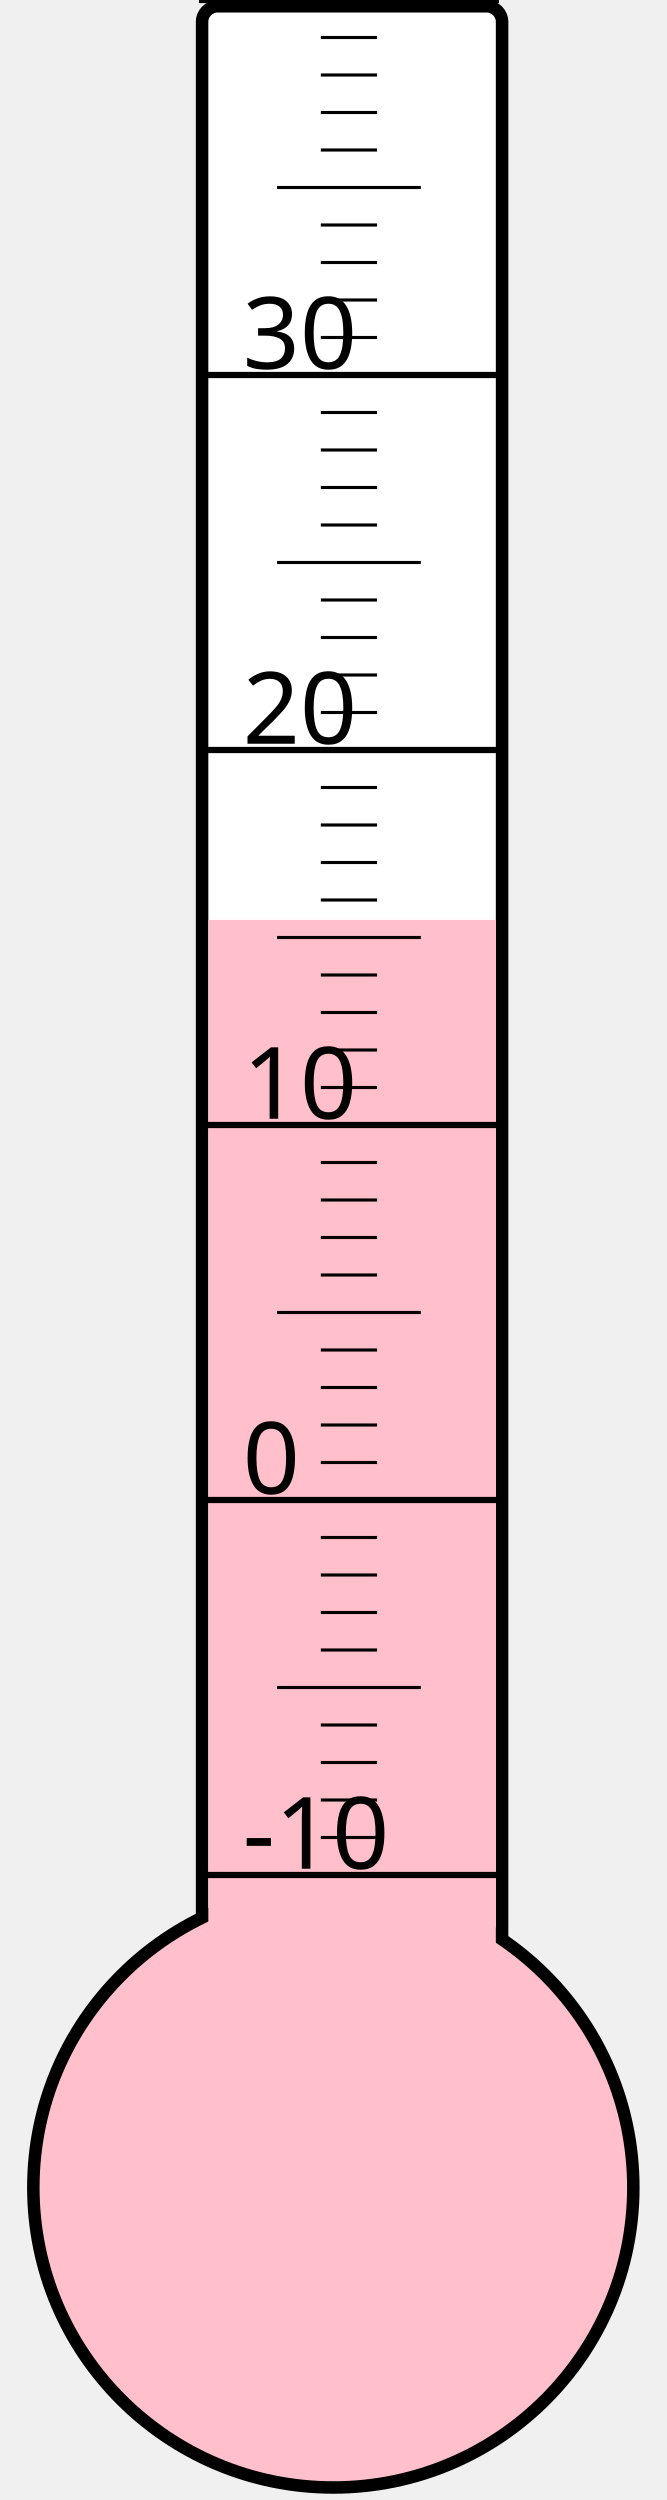
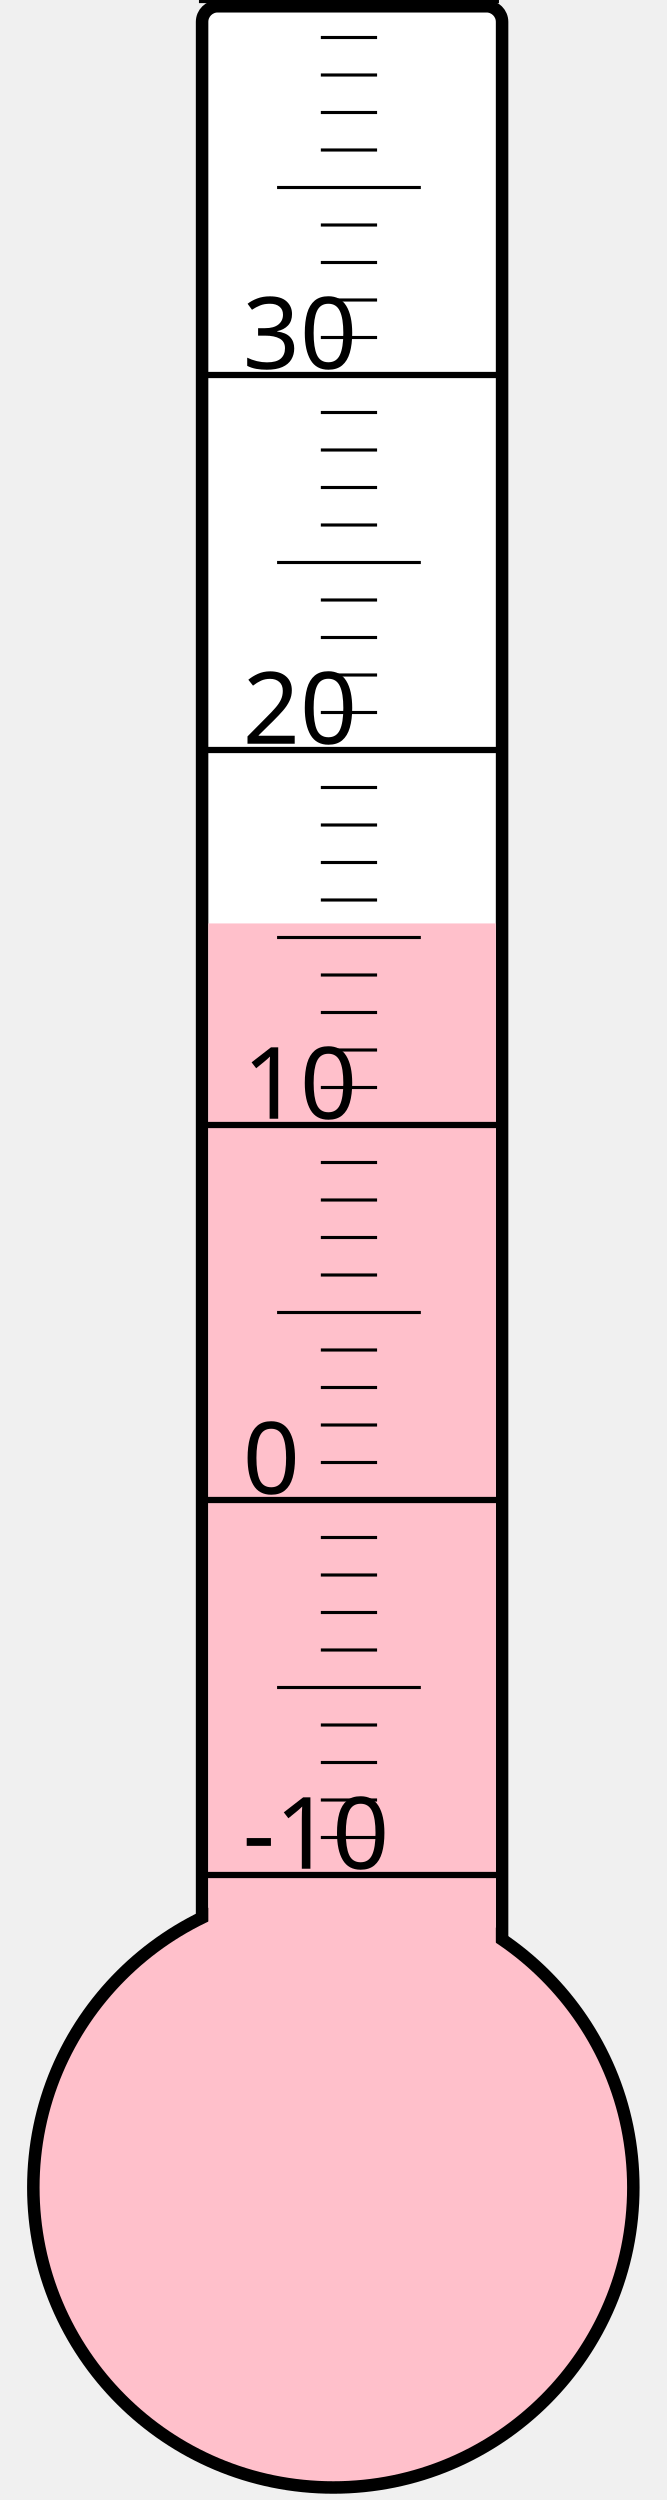
<svg xmlns="http://www.w3.org/2000/svg" width="40px" height="150px" viewBox="0 0 200 800">
  <rect width="200" height="800" x="0" y="0" style="fill: #ffffeb; fill-opacity: 0;" />
  <rect width="96" height="680" x="58" y="2" rx="5" ry="5" style="fill: white; fill-opacity: 1; stroke: black; stroke-width: 4;" />
  <circle cx="100" cy="700" r="96" style="fill: pink; stroke: black; stroke-width: 4;" />
-   <rect width="92" height="405.625" x="60" y="294.375" style="fill: pink; fill-opacity: 1; stroke-width: 0;" />
+   <rect width="92" height="404.5" x="60" y="295.5" style="fill: pink; fill-opacity: 1; stroke-width: 0;" />
  <text x="71" y="598" style="font-family: sans-serif; font-size: 24pt;">-10</text>
  <text x="71" y="478" style="font-family: sans-serif; font-size: 24pt;">0</text>
  <text x="71" y="358" style="font-family: sans-serif; font-size: 24pt;">10</text>
  <text x="71" y="238" style="font-family: sans-serif; font-size: 24pt;">20</text>
  <text x="71" y="118" style="font-family: sans-serif; font-size: 24pt;">30</text>
  <g style="stroke: black;">
    <line x1="57" y1="600" x2="153" y2="600" style="stroke-width: 2;" />
    <line x1="96" y1="588" x2="114" y2="588" style="stroke-width: 1;" />
    <line x1="96" y1="576" x2="114" y2="576" style="stroke-width: 1;" />
    <line x1="96" y1="564" x2="114" y2="564" style="stroke-width: 1;" />
    <line x1="96" y1="552" x2="114" y2="552" style="stroke-width: 1;" />
    <line x1="82" y1="540" x2="128" y2="540" style="stroke-width: 1;" />
    <line x1="96" y1="528" x2="114" y2="528" style="stroke-width: 1;" />
    <line x1="96" y1="516" x2="114" y2="516" style="stroke-width: 1;" />
    <line x1="96" y1="504" x2="114" y2="504" style="stroke-width: 1;" />
    <line x1="96" y1="492" x2="114" y2="492" style="stroke-width: 1;" />
    <line x1="57" y1="480" x2="153" y2="480" style="stroke-width: 2;" />
    <line x1="96" y1="468" x2="114" y2="468" style="stroke-width: 1;" />
    <line x1="96" y1="456" x2="114" y2="456" style="stroke-width: 1;" />
    <line x1="96" y1="444" x2="114" y2="444" style="stroke-width: 1;" />
    <line x1="96" y1="432" x2="114" y2="432" style="stroke-width: 1;" />
    <line x1="82" y1="420" x2="128" y2="420" style="stroke-width: 1;" />
    <line x1="96" y1="408" x2="114" y2="408" style="stroke-width: 1;" />
    <line x1="96" y1="396" x2="114" y2="396" style="stroke-width: 1;" />
    <line x1="96" y1="384" x2="114" y2="384" style="stroke-width: 1;" />
    <line x1="96" y1="372" x2="114" y2="372" style="stroke-width: 1;" />
    <line x1="57" y1="360" x2="153" y2="360" style="stroke-width: 2;" />
    <line x1="96" y1="348" x2="114" y2="348" style="stroke-width: 1;" />
    <line x1="96" y1="336" x2="114" y2="336" style="stroke-width: 1;" />
    <line x1="96" y1="324" x2="114" y2="324" style="stroke-width: 1;" />
    <line x1="96" y1="312" x2="114" y2="312" style="stroke-width: 1;" />
    <line x1="82" y1="300" x2="128" y2="300" style="stroke-width: 1;" />
    <line x1="96" y1="288" x2="114" y2="288" style="stroke-width: 1;" />
    <line x1="96" y1="276" x2="114" y2="276" style="stroke-width: 1;" />
    <line x1="96" y1="264" x2="114" y2="264" style="stroke-width: 1;" />
    <line x1="96" y1="252" x2="114" y2="252" style="stroke-width: 1;" />
    <line x1="57" y1="240" x2="153" y2="240" style="stroke-width: 2;" />
    <line x1="96" y1="228" x2="114" y2="228" style="stroke-width: 1;" />
    <line x1="96" y1="216" x2="114" y2="216" style="stroke-width: 1;" />
    <line x1="96" y1="204" x2="114" y2="204" style="stroke-width: 1;" />
    <line x1="96" y1="192" x2="114" y2="192" style="stroke-width: 1;" />
    <line x1="82" y1="180" x2="128" y2="180" style="stroke-width: 1;" />
    <line x1="96" y1="168" x2="114" y2="168" style="stroke-width: 1;" />
    <line x1="96" y1="156" x2="114" y2="156" style="stroke-width: 1;" />
    <line x1="96" y1="144" x2="114" y2="144" style="stroke-width: 1;" />
    <line x1="96" y1="132" x2="114" y2="132" style="stroke-width: 1;" />
    <line x1="57" y1="120" x2="153" y2="120" style="stroke-width: 2;" />
    <line x1="96" y1="108" x2="114" y2="108" style="stroke-width: 1;" />
    <line x1="96" y1="96" x2="114" y2="96" style="stroke-width: 1;" />
    <line x1="96" y1="84" x2="114" y2="84" style="stroke-width: 1;" />
    <line x1="96" y1="72" x2="114" y2="72" style="stroke-width: 1;" />
    <line x1="82" y1="60" x2="128" y2="60" style="stroke-width: 1;" />
    <line x1="96" y1="48" x2="114" y2="48" style="stroke-width: 1;" />
    <line x1="96" y1="36" x2="114" y2="36" style="stroke-width: 1;" />
    <line x1="96" y1="24" x2="114" y2="24" style="stroke-width: 1;" />
    <line x1="96" y1="12" x2="114" y2="12" style="stroke-width: 1;" />
    <line x1="57" y1="0" x2="153" y2="0" style="stroke-width: 2;" />
  </g>
</svg>
